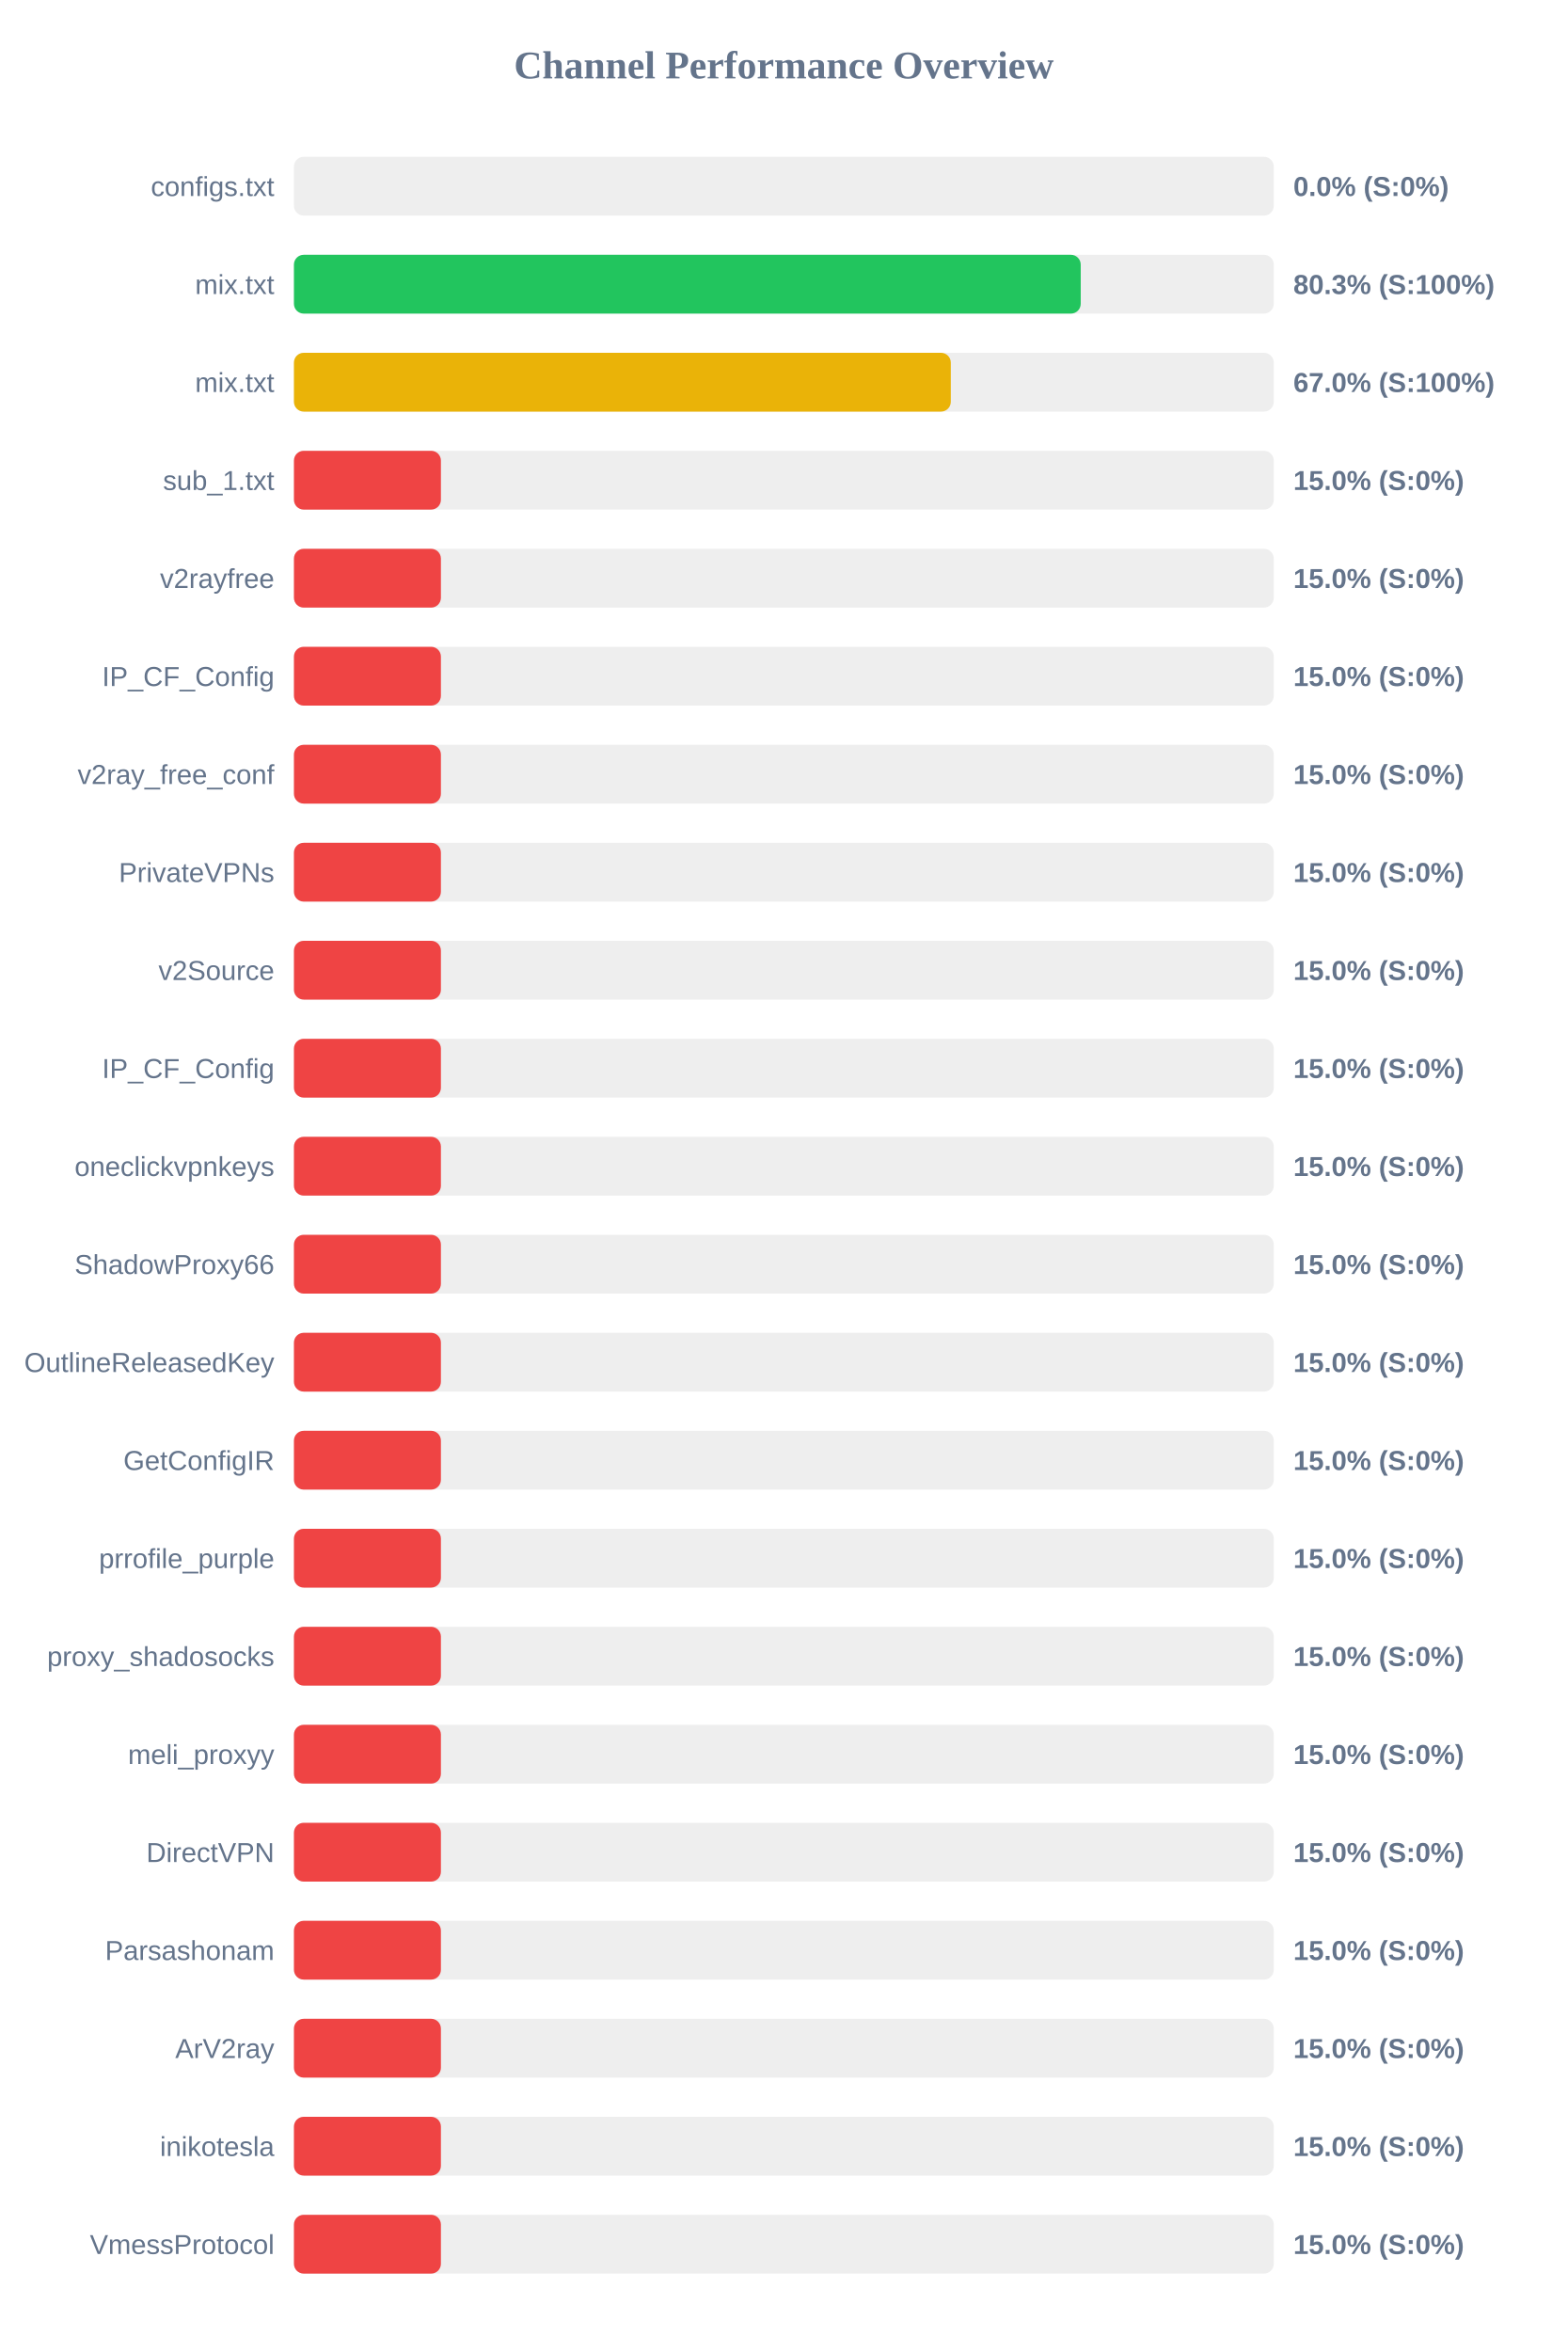
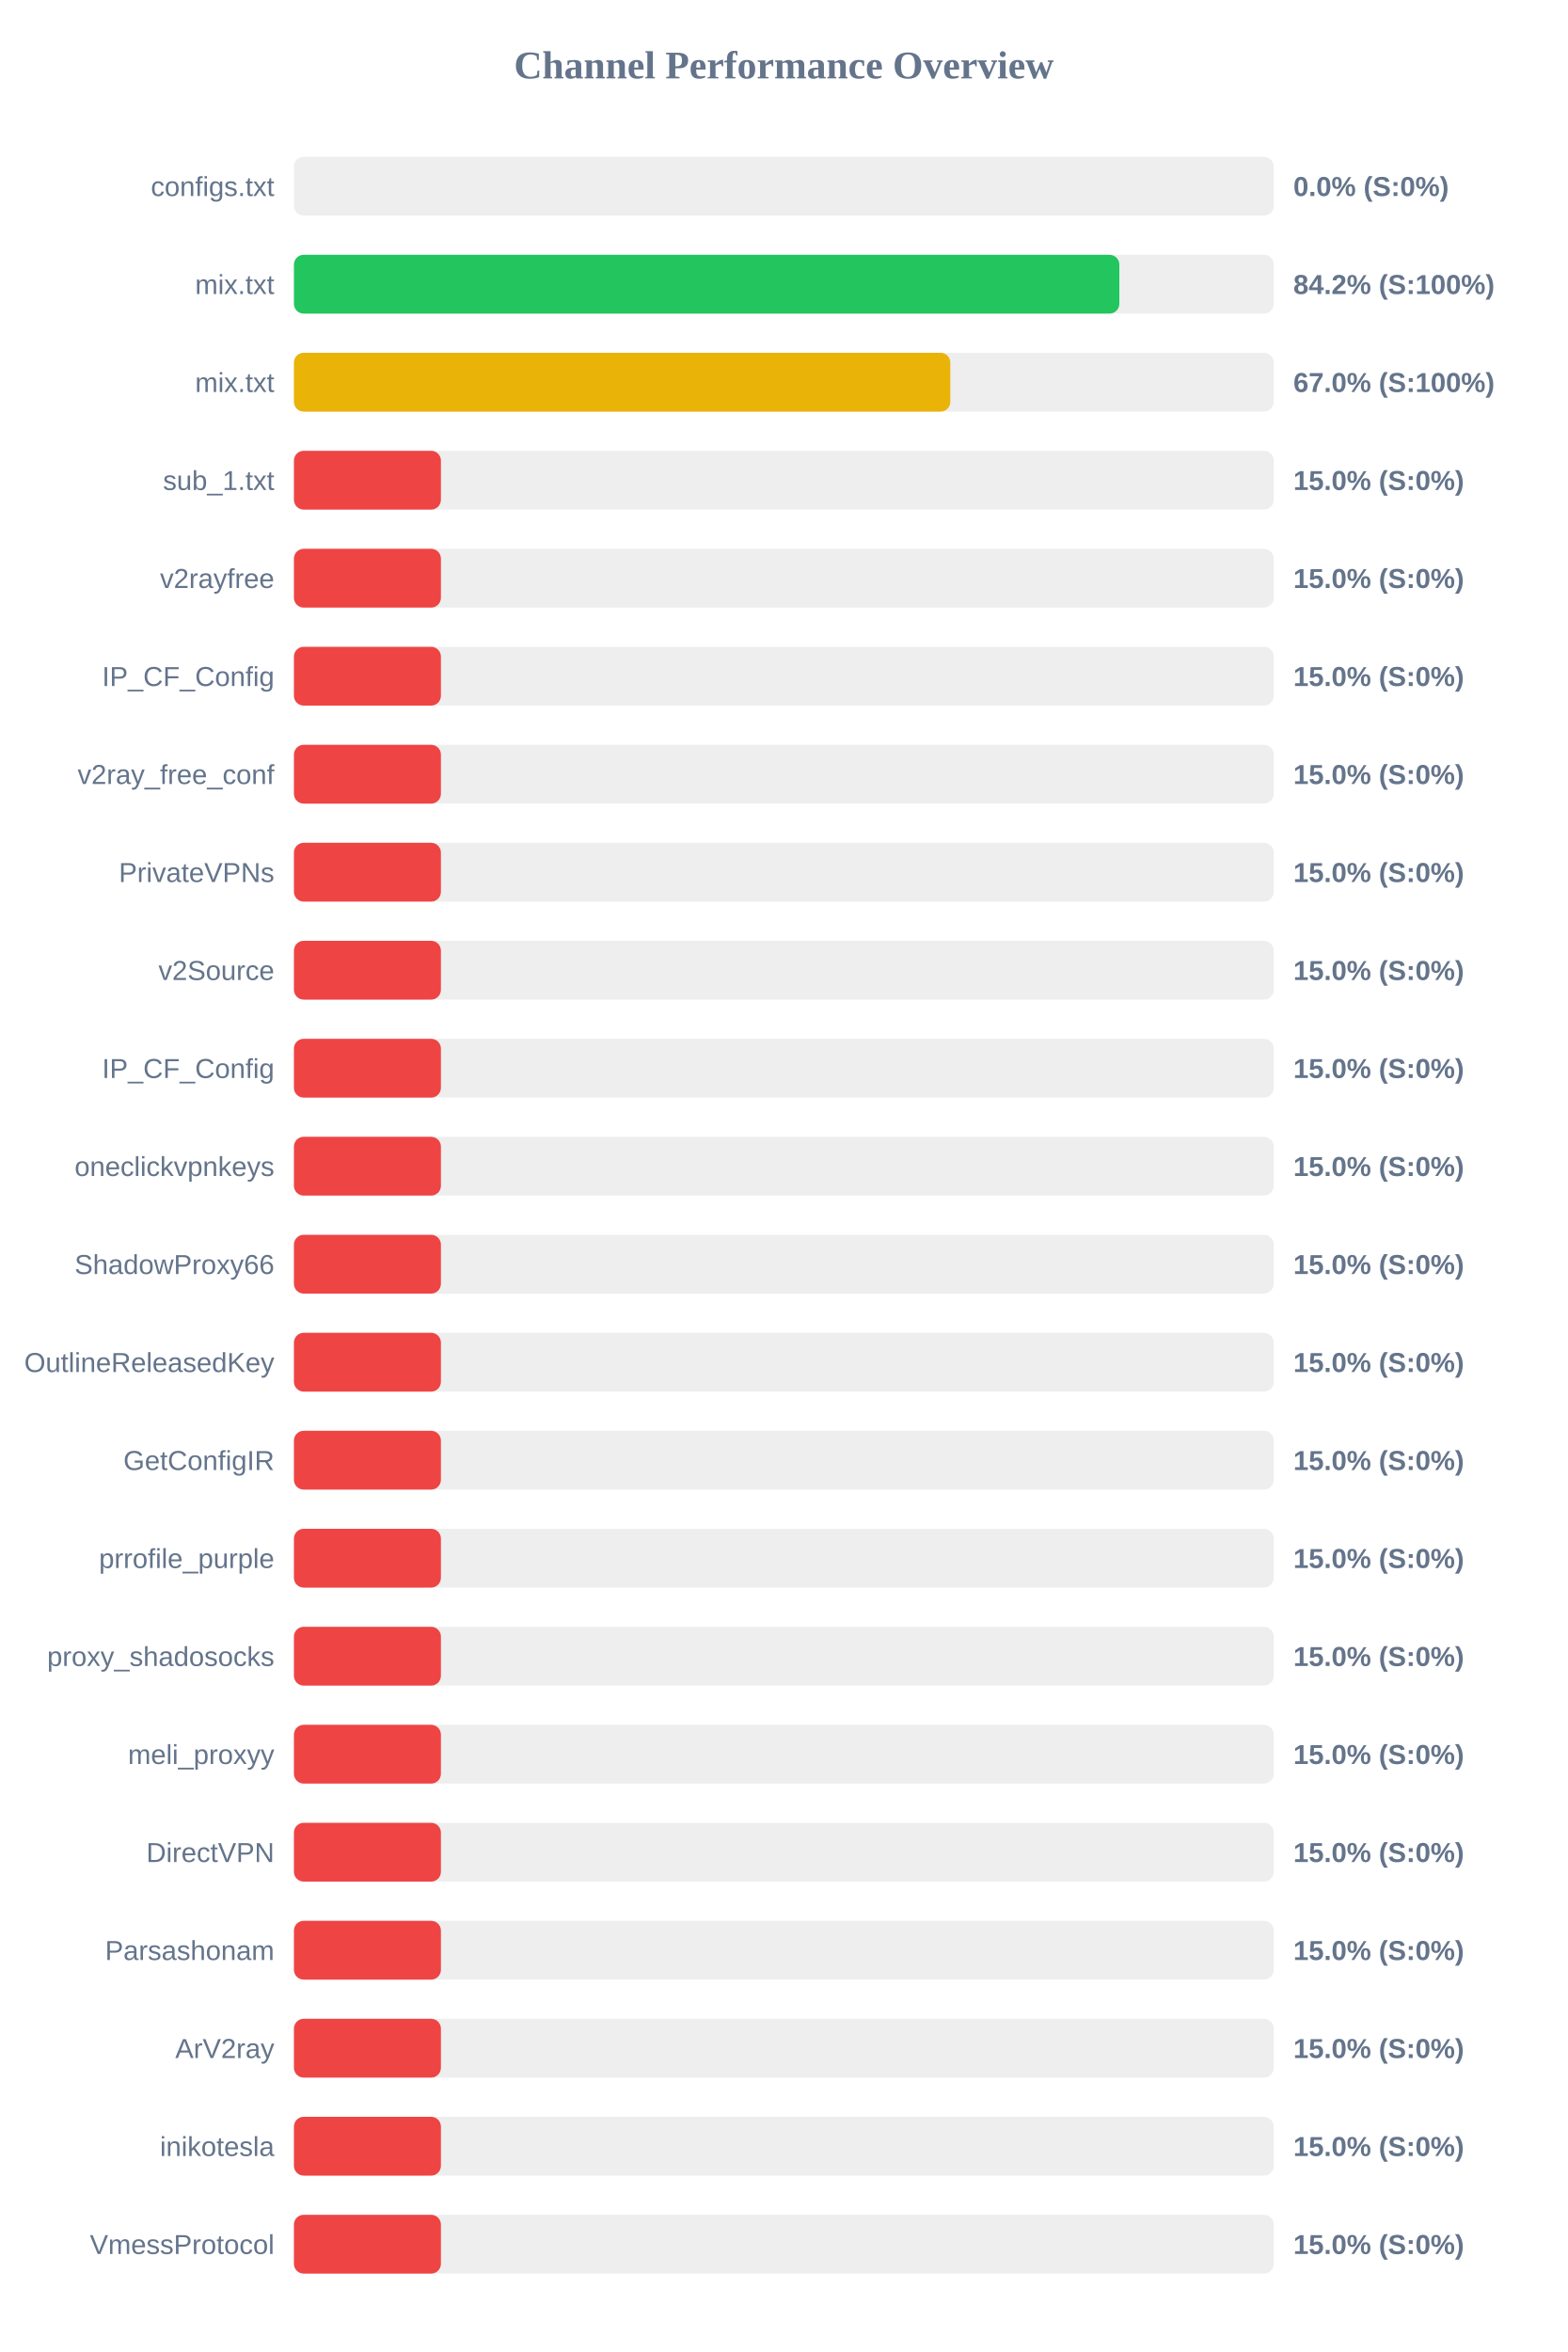
<svg xmlns="http://www.w3.org/2000/svg" width="800" height="1200" version="1.1">
  <style>
        .row { font: 14px Arial; fill: #64748b; }
        .score { font: bold 14px Arial; fill: #64748b; }
    </style>
  <text x="400" y="40" text-anchor="middle" font-size="20px" font-weight="bold" fill="#64748b">Channel Performance Overview</text>
  <rect x="150" y="80" width="500" height="30" fill="#eee" rx="5" />
  <rect x="150" y="80" width="0.0" height="30" fill="#ef4444" rx="5" />
  <text x="140" y="100" text-anchor="end" class="row">configs.txt</text>
  <text x="660" y="100" text-anchor="start" class="score">0.0% (S:0%)</text>
  <rect x="150" y="130" width="500" height="30" fill="#eee" rx="5" />
-   <rect x="150" y="130" width="401.5" height="30" fill="#22c55e" rx="5" />
+   <rect x="150" y="130" width="421.2" height="30" fill="#22c55e" rx="5" />
  <text x="140" y="150" text-anchor="end" class="row">mix.txt</text>
-   <text x="660" y="150" text-anchor="start" class="score">80.3% (S:100%)</text>
+   <text x="660" y="150" text-anchor="start" class="score">84.2% (S:100%)</text>
  <rect x="150" y="180" width="500" height="30" fill="#eee" rx="5" />
-   <rect x="150" y="180" width="335.2" height="30" fill="#eab308" rx="5" />
+   <rect x="150" y="180" width="334.95" height="30" fill="#eab308" rx="5" />
  <text x="140" y="200" text-anchor="end" class="row">mix.txt</text>
  <text x="660" y="200" text-anchor="start" class="score">67.0% (S:100%)</text>
  <rect x="150" y="230" width="500" height="30" fill="#eee" rx="5" />
  <rect x="150" y="230" width="75.0" height="30" fill="#ef4444" rx="5" />
  <text x="140" y="250" text-anchor="end" class="row">sub_1.txt</text>
  <text x="660" y="250" text-anchor="start" class="score">15.0% (S:0%)</text>
  <rect x="150" y="280" width="500" height="30" fill="#eee" rx="5" />
  <rect x="150" y="280" width="75.0" height="30" fill="#ef4444" rx="5" />
  <text x="140" y="300" text-anchor="end" class="row">v2rayfree</text>
  <text x="660" y="300" text-anchor="start" class="score">15.0% (S:0%)</text>
  <rect x="150" y="330" width="500" height="30" fill="#eee" rx="5" />
  <rect x="150" y="330" width="75.0" height="30" fill="#ef4444" rx="5" />
  <text x="140" y="350" text-anchor="end" class="row">IP_CF_Config</text>
  <text x="660" y="350" text-anchor="start" class="score">15.0% (S:0%)</text>
  <rect x="150" y="380" width="500" height="30" fill="#eee" rx="5" />
  <rect x="150" y="380" width="75.0" height="30" fill="#ef4444" rx="5" />
  <text x="140" y="400" text-anchor="end" class="row">v2ray_free_conf</text>
  <text x="660" y="400" text-anchor="start" class="score">15.0% (S:0%)</text>
  <rect x="150" y="430" width="500" height="30" fill="#eee" rx="5" />
  <rect x="150" y="430" width="75.0" height="30" fill="#ef4444" rx="5" />
  <text x="140" y="450" text-anchor="end" class="row">PrivateVPNs</text>
  <text x="660" y="450" text-anchor="start" class="score">15.0% (S:0%)</text>
  <rect x="150" y="480" width="500" height="30" fill="#eee" rx="5" />
  <rect x="150" y="480" width="75.0" height="30" fill="#ef4444" rx="5" />
  <text x="140" y="500" text-anchor="end" class="row">v2Source</text>
  <text x="660" y="500" text-anchor="start" class="score">15.0% (S:0%)</text>
  <rect x="150" y="530" width="500" height="30" fill="#eee" rx="5" />
  <rect x="150" y="530" width="75.0" height="30" fill="#ef4444" rx="5" />
  <text x="140" y="550" text-anchor="end" class="row">IP_CF_Config</text>
  <text x="660" y="550" text-anchor="start" class="score">15.0% (S:0%)</text>
  <rect x="150" y="580" width="500" height="30" fill="#eee" rx="5" />
  <rect x="150" y="580" width="75.0" height="30" fill="#ef4444" rx="5" />
  <text x="140" y="600" text-anchor="end" class="row">oneclickvpnkeys</text>
  <text x="660" y="600" text-anchor="start" class="score">15.0% (S:0%)</text>
  <rect x="150" y="630" width="500" height="30" fill="#eee" rx="5" />
  <rect x="150" y="630" width="75.0" height="30" fill="#ef4444" rx="5" />
  <text x="140" y="650" text-anchor="end" class="row">ShadowProxy66</text>
  <text x="660" y="650" text-anchor="start" class="score">15.0% (S:0%)</text>
  <rect x="150" y="680" width="500" height="30" fill="#eee" rx="5" />
  <rect x="150" y="680" width="75.0" height="30" fill="#ef4444" rx="5" />
  <text x="140" y="700" text-anchor="end" class="row">OutlineReleasedKey</text>
  <text x="660" y="700" text-anchor="start" class="score">15.0% (S:0%)</text>
  <rect x="150" y="730" width="500" height="30" fill="#eee" rx="5" />
  <rect x="150" y="730" width="75.0" height="30" fill="#ef4444" rx="5" />
  <text x="140" y="750" text-anchor="end" class="row">GetConfigIR</text>
  <text x="660" y="750" text-anchor="start" class="score">15.0% (S:0%)</text>
  <rect x="150" y="780" width="500" height="30" fill="#eee" rx="5" />
  <rect x="150" y="780" width="75.0" height="30" fill="#ef4444" rx="5" />
  <text x="140" y="800" text-anchor="end" class="row">prrofile_purple</text>
  <text x="660" y="800" text-anchor="start" class="score">15.0% (S:0%)</text>
  <rect x="150" y="830" width="500" height="30" fill="#eee" rx="5" />
  <rect x="150" y="830" width="75.0" height="30" fill="#ef4444" rx="5" />
  <text x="140" y="850" text-anchor="end" class="row">proxy_shadosocks</text>
  <text x="660" y="850" text-anchor="start" class="score">15.0% (S:0%)</text>
  <rect x="150" y="880" width="500" height="30" fill="#eee" rx="5" />
  <rect x="150" y="880" width="75.0" height="30" fill="#ef4444" rx="5" />
  <text x="140" y="900" text-anchor="end" class="row">meli_proxyy</text>
  <text x="660" y="900" text-anchor="start" class="score">15.0% (S:0%)</text>
  <rect x="150" y="930" width="500" height="30" fill="#eee" rx="5" />
  <rect x="150" y="930" width="75.0" height="30" fill="#ef4444" rx="5" />
  <text x="140" y="950" text-anchor="end" class="row">DirectVPN</text>
  <text x="660" y="950" text-anchor="start" class="score">15.0% (S:0%)</text>
  <rect x="150" y="980" width="500" height="30" fill="#eee" rx="5" />
  <rect x="150" y="980" width="75.0" height="30" fill="#ef4444" rx="5" />
  <text x="140" y="1000" text-anchor="end" class="row">Parsashonam</text>
  <text x="660" y="1000" text-anchor="start" class="score">15.0% (S:0%)</text>
  <rect x="150" y="1030" width="500" height="30" fill="#eee" rx="5" />
  <rect x="150" y="1030" width="75.0" height="30" fill="#ef4444" rx="5" />
  <text x="140" y="1050" text-anchor="end" class="row">ArV2ray</text>
  <text x="660" y="1050" text-anchor="start" class="score">15.0% (S:0%)</text>
  <rect x="150" y="1080" width="500" height="30" fill="#eee" rx="5" />
  <rect x="150" y="1080" width="75.0" height="30" fill="#ef4444" rx="5" />
  <text x="140" y="1100" text-anchor="end" class="row">inikotesla</text>
  <text x="660" y="1100" text-anchor="start" class="score">15.0% (S:0%)</text>
  <rect x="150" y="1130" width="500" height="30" fill="#eee" rx="5" />
  <rect x="150" y="1130" width="75.0" height="30" fill="#ef4444" rx="5" />
  <text x="140" y="1150" text-anchor="end" class="row">VmessProtocol</text>
  <text x="660" y="1150" text-anchor="start" class="score">15.0% (S:0%)</text>
</svg>
